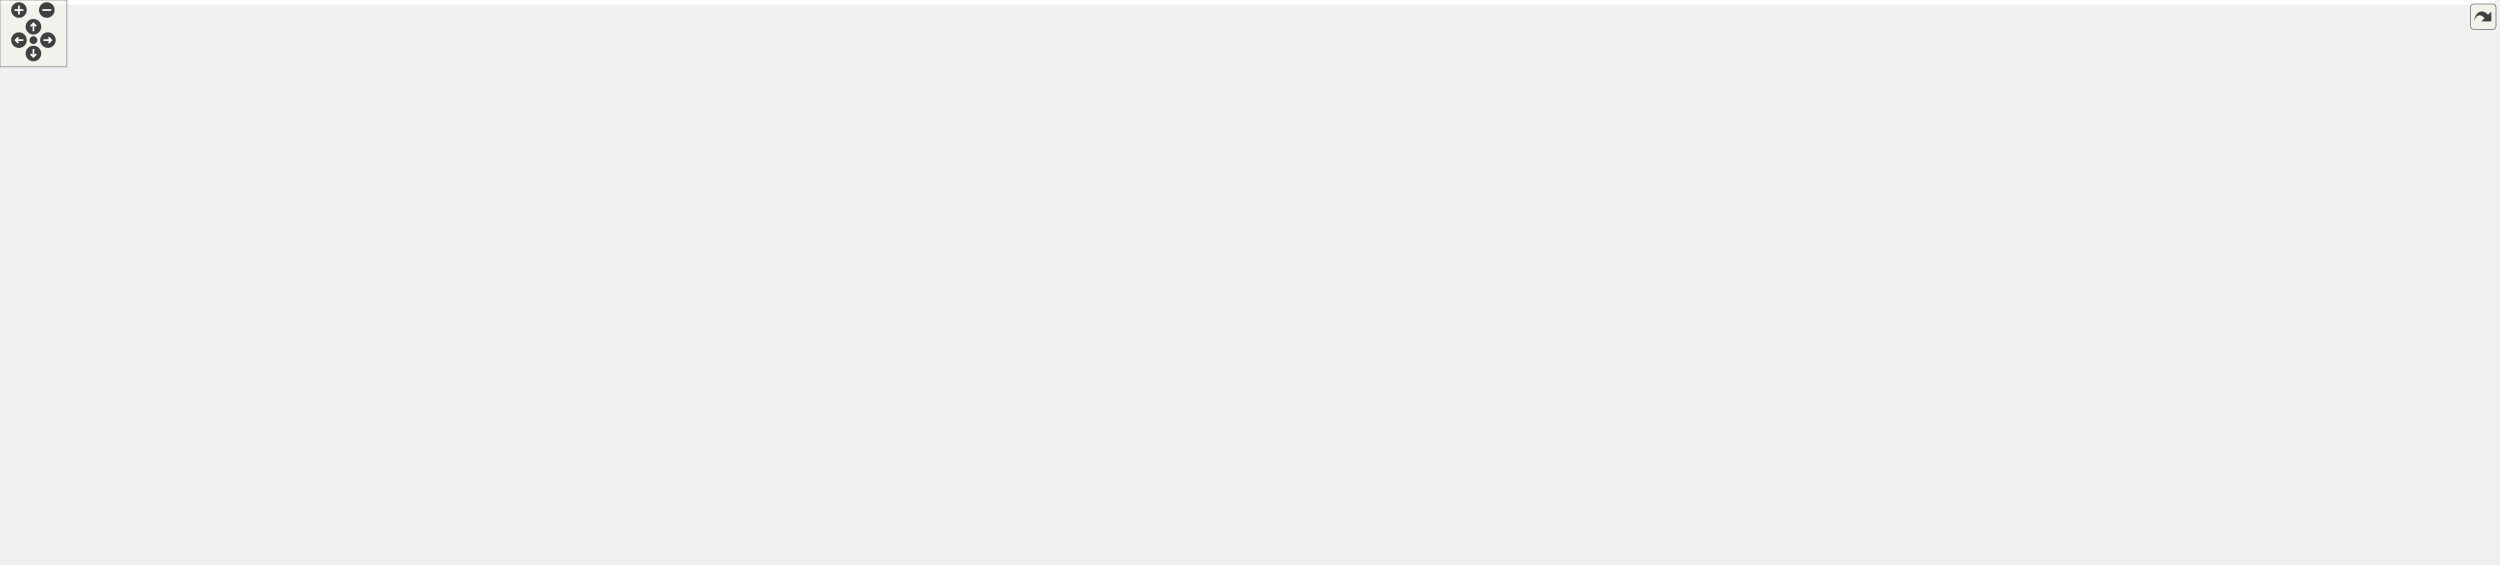
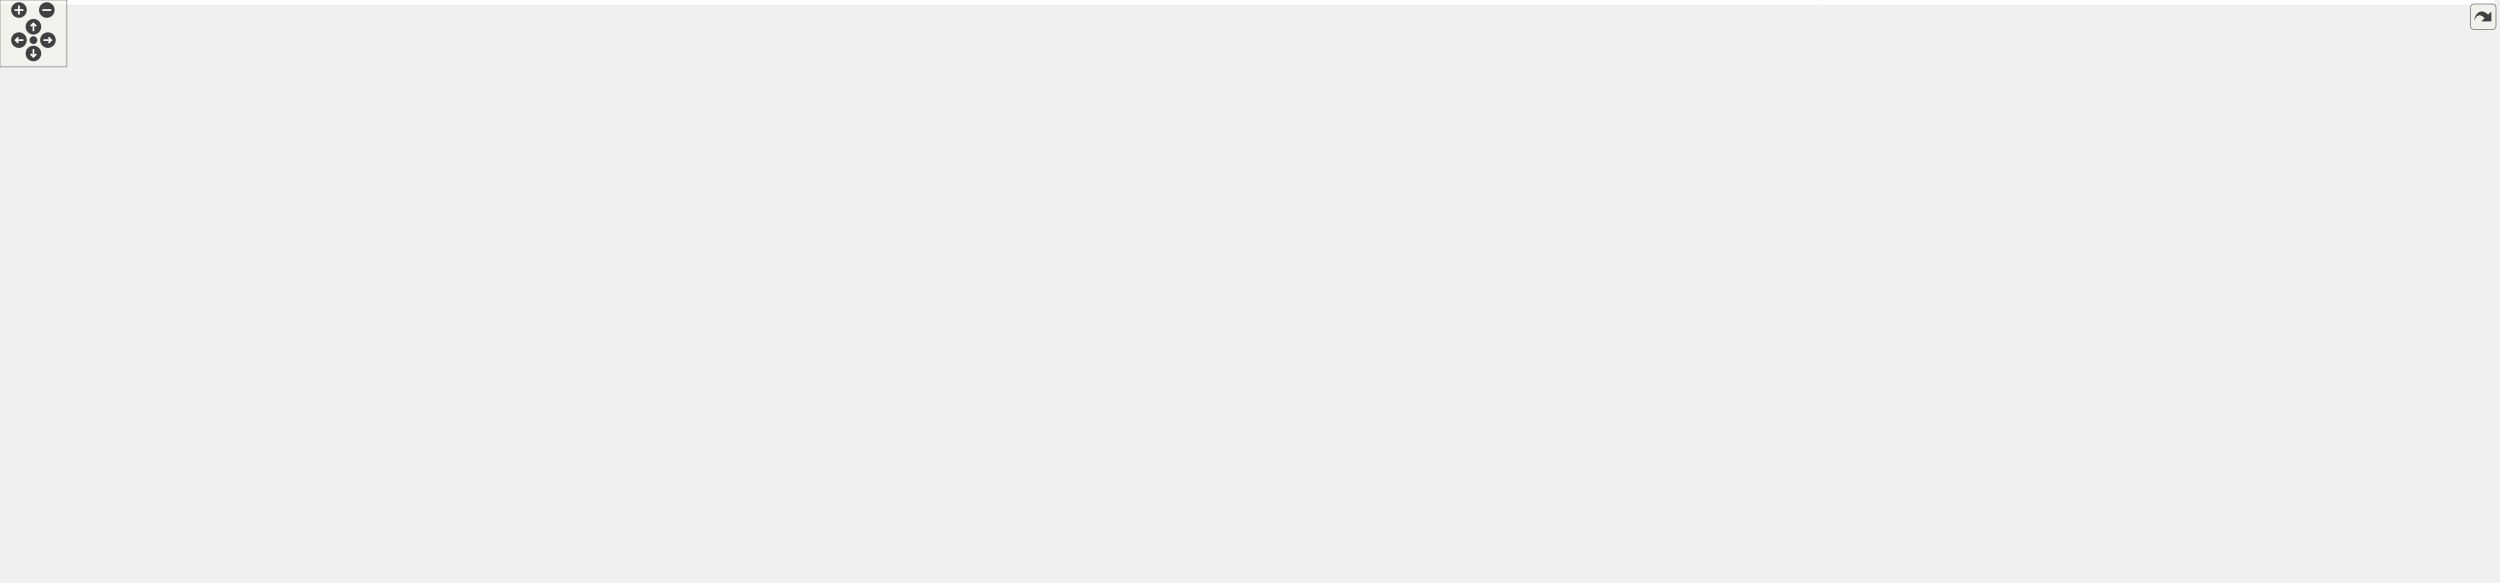
<svg xmlns="http://www.w3.org/2000/svg" xmlns:xlink="http://www.w3.org/1999/xlink" id="main" version="1.1" xml:space="preserve">
  <style type="text/css">
.edge:hover path { stroke: red; }
.edge:hover polygon { stroke: red; fill: red; }
</style>
  <defs>
    <circle id="rim" cx="0" cy="0" r="7" />
    <circle id="rim2" cx="0" cy="0" r="3.5" />
    <g id="zoomPlus">
      <use xlink:href="#rim" fill="#404040">
        <set attributeName="fill" to="#808080" begin="zoomplus.mouseover" end="zoomplus.mouseout" />
      </use>
      <path d="M-4,0h8M0,-4v8" fill="none" stroke="white" stroke-width="1.5" pointer-events="none" />
    </g>
    <g id="zoomMin">
      <use xlink:href="#rim" fill="#404040">
        <set attributeName="fill" to="#808080" begin="zoomminus.mouseover" end="zoomminus.mouseout" />
      </use>
      <path d="M-4,0h8" fill="none" stroke="white" stroke-width="1.5" pointer-events="none" />
    </g>
    <g id="dirArrow">
      <path fill="none" stroke="white" stroke-width="1.5" d="M0,-3.0v7 M-2.5,-0.5L0,-3.0L2.5,-0.5" />
    </g>
    <g id="resetDef">
      <use xlink:href="#rim2" fill="#404040">
        <set attributeName="fill" to="#808080" begin="reset.mouseover" end="reset.mouseout" />
      </use>
    </g>
  </defs>
  <svg id="graph" class="graph">
    <g id="viewport">
-       <polygon fill="white" stroke="transparent" points="-4,4 -4,-446 2238,-446 2238,4 -4,4" />
+       <polygon fill="white" stroke="transparent" points="-4,4 -4,-461.71 2238,-461.71 2238,4 -4,4" />
      <g id="node1" class="node">
        <g id="a_node1">
          <a xlink:title=" ">
-             <polygon fill="#bfbfbf" stroke="black" points="1985,-48.5 1985,-67.5 2234,-67.5 2234,-48.5 1985,-48.5" />
-             <text text-anchor="middle" x="2109.5" y="-55.5" font-family="Helvetica,sans-Serif" font-size="10.00">SqshInodeDirectoryIndexIterator</text>
+             <polygon fill="#bfbfbf" stroke="black" points="1985,-14.21 1985,-33.21 2234,-33.21 2234,-14.21 1985,-14.21" />
+             <text text-anchor="middle" x="2109.5" y="-21.21" font-family="Helvetica,sans-Serif" font-size="10.00">SqshInodeDirectoryIndexIterator</text>
          </a>
        </g>
      </g>
      <g id="node2" class="node">
        <g id="a_node2">
          <a xlink:href="structSqshInodeContext.html" target="_top" xlink:title=" ">
-             <polygon fill="white" stroke="black" points="1762.5,-48.5 1762.5,-67.5 1899.5,-67.5 1899.5,-48.5 1762.5,-48.5" />
-             <text text-anchor="middle" x="1831" y="-55.5" font-family="Helvetica,sans-Serif" font-size="10.00">SqshInodeContext</text>
+             <polygon fill="white" stroke="black" points="1762.5,-14.21 1762.5,-33.21 1899.5,-33.21 1899.5,-14.21 1762.5,-14.21" />
+             <text text-anchor="middle" x="1831" y="-21.21" font-family="Helvetica,sans-Serif" font-size="10.00">SqshInodeContext</text>
          </a>
        </g>
      </g>
      <g id="edge1" class="edge">
-         <path fill="none" stroke="#9a32cd" stroke-dasharray="5,2" d="M1909.8,-58C1933.15,-58 1959.36,-58 1984.9,-58" />
-         <polygon fill="#9a32cd" stroke="#9a32cd" points="1909.64,-54.5 1899.64,-58 1909.64,-61.5 1909.64,-54.5" />
-         <text text-anchor="middle" x="1944" y="-61" font-family="Helvetica,sans-Serif" font-size="10.00"> inode</text>
+         <path fill="none" stroke="#9a32cd" stroke-dasharray="5,2" d="M1909.8,-23.71C1933.15,-23.71 1959.36,-23.71 1984.9,-23.71" />
+         <polygon fill="#9a32cd" stroke="#9a32cd" points="1909.64,-20.21 1899.64,-23.71 1909.64,-27.21 1909.64,-20.21" />
+         <text text-anchor="middle" x="1944" y="-26.71" font-family="Helvetica,sans-Serif" font-size="10.00"> inode</text>
      </g>
      <g id="node3" class="node">
        <g id="a_node3">
          <a xlink:href="structSqshMetablockStreamContext.html" target="_top" xlink:title=" ">
-             <polygon fill="white" stroke="black" points="1435,-10.5 1435,-29.5 1647,-29.5 1647,-10.5 1435,-10.5" />
-             <text text-anchor="middle" x="1541" y="-17.5" font-family="Helvetica,sans-Serif" font-size="10.00">SqshMetablockStreamContext</text>
+             <polygon fill="white" stroke="black" points="1435,-80.21 1435,-99.21 1647,-99.21 1647,-80.21 1435,-80.21" />
+             <text text-anchor="middle" x="1541" y="-87.21" font-family="Helvetica,sans-Serif" font-size="10.00">SqshMetablockStreamContext</text>
          </a>
        </g>
      </g>
      <g id="edge2" class="edge">
-         <path fill="none" stroke="#9a32cd" stroke-dasharray="5,2" d="M1657.14,-23.43C1684.74,-25.38 1714.03,-28.38 1741,-33 1761.72,-36.55 1784.54,-43.01 1801.89,-48.48" />
-         <polygon fill="#9a32cd" stroke="#9a32cd" points="1657.26,-19.93 1647.05,-22.76 1656.8,-26.91 1657.26,-19.93" />
-         <text text-anchor="middle" x="1703" y="-36" font-family="Helvetica,sans-Serif" font-size="10.00"> metablock</text>
+         <path fill="none" stroke="#9a32cd" stroke-dasharray="5,2" d="M1593.59,-77.89C1649.3,-65.12 1736.98,-45.03 1788.44,-33.23" />
+         <polygon fill="#9a32cd" stroke="#9a32cd" points="1592.54,-74.54 1583.57,-80.18 1594.1,-81.36 1592.54,-74.54" />
+         <text text-anchor="middle" x="1703" y="-62.71" font-family="Helvetica,sans-Serif" font-size="10.00"> metablock</text>
      </g>
      <g id="node4" class="node">
        <g id="a_node4">
          <a xlink:href="structSqsh.html" target="_top" xlink:title="The SqshContext struct contains all information about the current sqsh session.">
-             <polygon fill="white" stroke="black" points="1251,-197.5 1251,-216.5 1298,-216.5 1298,-197.5 1251,-197.5" />
-             <text text-anchor="middle" x="1274.5" y="-204.5" font-family="Helvetica,sans-Serif" font-size="10.00">Sqsh</text>
-           </a>
-         </g>
-       </g>
-       <g id="edge36" class="edge">
-         <path fill="none" stroke="#9a32cd" stroke-dasharray="5,2" d="M1308.01,-195.49C1311.71,-194.27 1315.43,-193.08 1319,-192 1492.35,-139.46 1702.37,-88.23 1789.3,-67.56" />
-         <polygon fill="#9a32cd" stroke="#9a32cd" points="1306.77,-192.21 1298.42,-198.73 1309.02,-198.84 1306.77,-192.21" />
-         <text text-anchor="middle" x="1541" y="-159" font-family="Helvetica,sans-Serif" font-size="10.00"> sqsh</text>
+             <polygon fill="white" stroke="black" points="1251,-175.21 1251,-194.21 1298,-194.21 1298,-175.21 1251,-175.21" />
+             <text text-anchor="middle" x="1274.5" y="-182.21" font-family="Helvetica,sans-Serif" font-size="10.00">Sqsh</text>
+           </a>
+         </g>
+       </g>
+       <g id="edge37" class="edge">
+         <path fill="none" stroke="#9a32cd" stroke-dasharray="5,2" d="M1280.86,-165.56C1287.08,-146.61 1299.13,-118.01 1319,-100.71 1360.24,-64.8 1381.58,-71.39 1435,-59.71 1548.18,-34.96 1683.21,-27.19 1762.48,-24.77" />
+         <polygon fill="#9a32cd" stroke="#9a32cd" points="1277.48,-164.61 1277.91,-175.2 1284.18,-166.65 1277.48,-164.61" />
+         <text text-anchor="middle" x="1541" y="-62.71" font-family="Helvetica,sans-Serif" font-size="10.00"> sqsh</text>
      </g>
      <g id="edge3" class="edge">
-         <path fill="none" stroke="#9a32cd" stroke-dasharray="5,2" d="M1281.56,-187.65C1288.04,-170.2 1300.03,-145.15 1319,-131 1354.87,-104.26 1376.26,-126.48 1417,-108 1463.15,-87.07 1509.63,-47.68 1529.7,-29.56" />
-         <polygon fill="#9a32cd" stroke="#9a32cd" points="1278.16,-186.78 1278.23,-197.38 1284.78,-189.06 1278.16,-186.78" />
-         <text text-anchor="middle" x="1368" y="-134" font-family="Helvetica,sans-Serif" font-size="10.00"> sqsh</text>
+         <path fill="none" stroke="#9a32cd" stroke-dasharray="5,2" d="M1283.91,-165.78C1291.14,-151.82 1302.96,-133.59 1319,-123.71 1330.96,-116.34 1400.05,-106.44 1457.84,-99.22" />
+         <polygon fill="#9a32cd" stroke="#9a32cd" points="1280.65,-164.49 1279.45,-175.02 1286.95,-167.53 1280.65,-164.49" />
+         <text text-anchor="middle" x="1368" y="-126.71" font-family="Helvetica,sans-Serif" font-size="10.00"> sqsh</text>
      </g>
      <g id="node19" class="node">
        <g id="a_node19">
          <a xlink:href="structSqshTable.html" target="_top" xlink:title=" ">
-             <polygon fill="white" stroke="black" points="1499,-250.5 1499,-269.5 1583,-269.5 1583,-250.5 1499,-250.5" />
-             <text text-anchor="middle" x="1541" y="-257.5" font-family="Helvetica,sans-Serif" font-size="10.00">SqshTable</text>
+             <polygon fill="white" stroke="black" points="1499,-252.21 1499,-271.21 1583,-271.21 1583,-252.21 1499,-252.21" />
+             <text text-anchor="middle" x="1541" y="-259.21" font-family="Helvetica,sans-Serif" font-size="10.00">SqshTable</text>
          </a>
        </g>
      </g>
      <g id="edge21" class="edge">
-         <path fill="none" stroke="#9a32cd" stroke-dasharray="5,2" d="M1294.42,-223.11C1301.66,-228.42 1310.29,-233.78 1319,-237 1378.71,-259.05 1453.26,-262.23 1498.71,-261.71" />
-         <polygon fill="#9a32cd" stroke="#9a32cd" points="1296.11,-219.99 1286.08,-216.57 1291.79,-225.5 1296.11,-219.99" />
-         <text text-anchor="middle" x="1368" y="-260" font-family="Helvetica,sans-Serif" font-size="10.00"> sqsh</text>
+         <path fill="none" stroke="#9a32cd" stroke-dasharray="5,2" d="M1288.13,-202.66C1295.9,-212.28 1306.71,-223.42 1319,-229.71 1349.54,-245.34 1443.5,-254.66 1498.58,-258.92" />
+         <polygon fill="#9a32cd" stroke="#9a32cd" points="1290.73,-200.29 1281.9,-194.44 1285.15,-204.52 1290.73,-200.29" />
+         <text text-anchor="middle" x="1368" y="-253.71" font-family="Helvetica,sans-Serif" font-size="10.00"> sqsh</text>
      </g>
      <g id="node20" class="node">
        <g id="a_node20">
          <a xlink:href="structSqshXattrTable.html" target="_top" xlink:title=" ">
-             <polygon fill="white" stroke="black" points="1770,-336.5 1770,-355.5 1892,-355.5 1892,-336.5 1770,-336.5" />
-             <text text-anchor="middle" x="1831" y="-343.5" font-family="Helvetica,sans-Serif" font-size="10.00">SqshXattrTable</text>
+             <polygon fill="white" stroke="black" points="1770,-309.21 1770,-328.21 1892,-328.21 1892,-309.21 1770,-309.21" />
+             <text text-anchor="middle" x="1831" y="-316.21" font-family="Helvetica,sans-Serif" font-size="10.00">SqshXattrTable</text>
          </a>
        </g>
      </g>
      <g id="edge25" class="edge">
-         <path fill="none" stroke="#9a32cd" stroke-dasharray="5,2" d="M1283.13,-226.26C1290.14,-241.27 1302.01,-261.29 1319,-272 1461,-361.5 1668.66,-359.66 1769.96,-352.22" />
-         <polygon fill="#9a32cd" stroke="#9a32cd" points="1286.25,-224.64 1279.06,-216.85 1279.82,-227.42 1286.25,-224.64" />
-         <text text-anchor="middle" x="1541" y="-357" font-family="Helvetica,sans-Serif" font-size="10.00"> sqsh</text>
+         <path fill="none" stroke="#9a32cd" stroke-dasharray="5,2" d="M1308.41,-183.85C1337.15,-183.47 1379.95,-183.8 1417,-187.71 1520.5,-198.63 1548.09,-199.33 1647,-231.71 1711.19,-252.73 1782.03,-291.16 1813.44,-309.06" />
+         <polygon fill="#9a32cd" stroke="#9a32cd" points="1308.06,-180.36 1298.12,-184.02 1308.18,-187.35 1308.06,-180.36" />
+         <text text-anchor="middle" x="1541" y="-234.71" font-family="Helvetica,sans-Serif" font-size="10.00"> sqsh</text>
      </g>
      <g id="node5" class="node">
        <g id="a_node5">
          <a xlink:href="structSqshMapper.html" target="_top" xlink:title=" ">
-             <polygon fill="white" stroke="black" points="259.5,-201.5 259.5,-220.5 351.5,-220.5 351.5,-201.5 259.5,-201.5" />
-             <text text-anchor="middle" x="305.5" y="-208.5" font-family="Helvetica,sans-Serif" font-size="10.00">SqshMapper</text>
+             <polygon fill="white" stroke="black" points="259.5,-217.21 259.5,-236.21 351.5,-236.21 351.5,-217.21 259.5,-217.21" />
+             <text text-anchor="middle" x="305.5" y="-224.21" font-family="Helvetica,sans-Serif" font-size="10.00">SqshMapper</text>
          </a>
        </g>
      </g>
      <g id="edge4" class="edge">
-         <path fill="none" stroke="#9a32cd" stroke-dasharray="5,2" d="M361.74,-207.94C439.6,-203.8 586.08,-196.62 711,-194 920.97,-189.59 1175.01,-201.76 1250.99,-205.77" />
-         <polygon fill="#9a32cd" stroke="#9a32cd" points="361.47,-204.45 351.67,-208.48 361.85,-211.44 361.47,-204.45" />
-         <text text-anchor="middle" x="756.5" y="-208" font-family="Helvetica,sans-Serif" font-size="10.00"> mapper</text>
-         <text text-anchor="middle" x="756.5" y="-197" font-family="Helvetica,sans-Serif" font-size="10.00">table_mapper</text>
+         <path fill="none" stroke="#9a32cd" stroke-dasharray="5,2" d="M361.98,-224.17C456.15,-219.88 653.29,-210.94 820,-203.71 985.33,-196.54 1184.58,-188.35 1250.85,-185.64" />
+         <polygon fill="#9a32cd" stroke="#9a32cd" points="361.66,-220.68 351.83,-224.64 361.98,-227.68 361.66,-220.68" />
+         <text text-anchor="middle" x="756.5" y="-221.71" font-family="Helvetica,sans-Serif" font-size="10.00"> mapper</text>
+         <text text-anchor="middle" x="756.5" y="-210.71" font-family="Helvetica,sans-Serif" font-size="10.00">table_mapper</text>
      </g>
      <g id="node13" class="node">
        <g id="a_node13">
          <a xlink:href="structSqshMapping.html" target="_top" xlink:title=" ">
-             <polygon fill="white" stroke="black" points="526.5,-323.5 526.5,-342.5 625.5,-342.5 625.5,-323.5 526.5,-323.5" />
-             <text text-anchor="middle" x="576" y="-330.5" font-family="Helvetica,sans-Serif" font-size="10.00">SqshMapping</text>
+             <polygon fill="white" stroke="black" points="526.5,-362.21 526.5,-381.21 625.5,-381.21 625.5,-362.21 526.5,-362.21" />
+             <text text-anchor="middle" x="576" y="-369.21" font-family="Helvetica,sans-Serif" font-size="10.00">SqshMapping</text>
          </a>
        </g>
      </g>
      <g id="edge13" class="edge">
-         <path fill="none" stroke="#9a32cd" stroke-dasharray="5,2" d="M336.8,-224.77C391.81,-249.76 506.77,-302 554.03,-323.47" />
-         <polygon fill="#9a32cd" stroke="#9a32cd" points="338.12,-221.52 327.57,-220.57 335.23,-227.9 338.12,-221.52" />
-         <text text-anchor="middle" x="414.5" y="-275" font-family="Helvetica,sans-Serif" font-size="10.00"> mapper</text>
+         <path fill="none" stroke="#9a32cd" stroke-dasharray="5,2" d="M328.28,-241.89C344.45,-252.91 367.2,-267.89 388,-279.71 446.35,-312.88 518.32,-346.28 553.54,-362.17" />
+         <polygon fill="#9a32cd" stroke="#9a32cd" points="330.26,-239 320.03,-236.23 326.29,-244.77 330.26,-239" />
+         <text text-anchor="middle" x="414.5" y="-309.71" font-family="Helvetica,sans-Serif" font-size="10.00"> mapper</text>
      </g>
      <g id="edge22" class="edge">
-         <path fill="none" stroke="#9a32cd" stroke-dasharray="5,2" d="M361.88,-217.88C455.9,-229.27 652.82,-251.89 820,-263 1084.77,-280.59 1151.91,-282.83 1417,-271 1444.31,-269.78 1474.92,-267.05 1498.78,-264.61" />
-         <polygon fill="#9a32cd" stroke="#9a32cd" points="362.1,-214.38 351.75,-216.65 361.25,-221.33 362.1,-214.38" />
-         <text text-anchor="middle" x="937" y="-279" font-family="Helvetica,sans-Serif" font-size="10.00"> mapper</text>
+         <path fill="none" stroke="#9a32cd" stroke-dasharray="5,2" d="M361.84,-233.34C370.58,-234.24 379.53,-235.07 388,-235.71 844.2,-270.2 959.51,-267.43 1417,-263.71 1444.23,-263.49 1474.85,-262.99 1498.72,-262.55" />
+         <polygon fill="#9a32cd" stroke="#9a32cd" points="362.03,-229.84 351.71,-232.27 361.29,-236.8 362.03,-229.84" />
+         <text text-anchor="middle" x="937" y="-268.71" font-family="Helvetica,sans-Serif" font-size="10.00"> mapper</text>
      </g>
      <g id="node21" class="node">
        <g id="a_node21">
          <a xlink:href="structSqshFragmentTable.html" target="_top" xlink:title=" ">
-             <polygon fill="white" stroke="black" points="1759,-179.5 1759,-198.5 1903,-198.5 1903,-179.5 1759,-179.5" />
-             <text text-anchor="middle" x="1831" y="-186.5" font-family="Helvetica,sans-Serif" font-size="10.00">SqshFragmentTable</text>
+             <polygon fill="white" stroke="black" points="1759,-139.21 1759,-158.21 1903,-158.21 1903,-139.21 1759,-139.21" />
+             <text text-anchor="middle" x="1831" y="-146.21" font-family="Helvetica,sans-Serif" font-size="10.00">SqshFragmentTable</text>
          </a>
        </g>
      </g>
      <g id="edge31" class="edge">
-         <path fill="none" stroke="#9a32cd" stroke-dasharray="5,2" d="M322.25,-194.05C361.06,-154.22 466.08,-58 575,-58 575,-58 575,-58 1542,-58 1633.41,-58 1661.55,-64.78 1741,-110 1774.76,-129.21 1806.93,-162.81 1821.64,-179.31" />
-         <polygon fill="#9a32cd" stroke="#9a32cd" points="319.57,-191.78 315.19,-201.43 324.63,-196.62 319.57,-191.78" />
-         <text text-anchor="middle" x="1151" y="-61" font-family="Helvetica,sans-Serif" font-size="10.00"> mapper</text>
+         <path fill="none" stroke="#9a32cd" stroke-dasharray="5,2" d="M314.59,-207.74C333.29,-166.44 383.73,-68.4 459,-22.71 503.66,4.4 522.76,-3.71 575,-3.71 575,-3.71 575,-3.71 1542,-3.71 1631.32,-3.71 1664.13,13.76 1741,-31.71 1785.59,-58.09 1815.43,-116.2 1825.87,-139.13" />
+         <polygon fill="#9a32cd" stroke="#9a32cd" points="311.36,-206.39 310.53,-216.96 317.77,-209.22 311.36,-206.39" />
+         <text text-anchor="middle" x="1151" y="-6.71" font-family="Helvetica,sans-Serif" font-size="10.00"> mapper</text>
      </g>
      <g id="node6" class="node">
        <g id="a_node6">
          <a xlink:href="structSqshMemoryMapperImpl.html" target="_top" xlink:title=" ">
-             <polygon fill="white" stroke="black" points="0,-277.5 0,-296.5 167,-296.5 167,-277.5 0,-277.5" />
-             <text text-anchor="middle" x="83.5" y="-284.5" font-family="Helvetica,sans-Serif" font-size="10.00">SqshMemoryMapperImpl</text>
+             <polygon fill="white" stroke="black" points="0,-293.21 0,-312.21 167,-312.21 167,-293.21 0,-293.21" />
+             <text text-anchor="middle" x="83.5" y="-300.21" font-family="Helvetica,sans-Serif" font-size="10.00">SqshMemoryMapperImpl</text>
          </a>
        </g>
      </g>
      <g id="edge5" class="edge">
-         <path fill="none" stroke="#9a32cd" stroke-dasharray="5,2" d="M141.5,-275.03C150.1,-272.89 158.83,-270.53 167,-268 209.95,-254.7 258.04,-233.15 284.44,-220.7" />
-         <polygon fill="#9a32cd" stroke="#9a32cd" points="140.41,-271.7 131.51,-277.44 142.05,-278.5 140.41,-271.7" />
-         <text text-anchor="middle" x="204" y="-264" font-family="Helvetica,sans-Serif" font-size="10.00"> impl</text>
+         <path fill="none" stroke="#9a32cd" stroke-dasharray="5,2" d="M141.5,-290.74C150.1,-288.6 158.83,-286.24 167,-283.71 209.95,-270.41 258.04,-248.86 284.44,-236.41" />
+         <polygon fill="#9a32cd" stroke="#9a32cd" points="140.41,-287.41 131.51,-293.15 142.05,-294.21 140.41,-287.41" />
+         <text text-anchor="middle" x="204" y="-279.71" font-family="Helvetica,sans-Serif" font-size="10.00"> impl</text>
      </g>
      <g id="node7" class="node">
        <g id="a_node7">
          <a xlink:href="structSqshMmapFullMapper.html" target="_top" xlink:title=" ">
-             <polygon fill="white" stroke="black" points="7.5,-239.5 7.5,-258.5 159.5,-258.5 159.5,-239.5 7.5,-239.5" />
-             <text text-anchor="middle" x="83.5" y="-246.5" font-family="Helvetica,sans-Serif" font-size="10.00">SqshMmapFullMapper</text>
+             <polygon fill="white" stroke="black" points="7.5,-255.21 7.5,-274.21 159.5,-274.21 159.5,-255.21 7.5,-255.21" />
+             <text text-anchor="middle" x="83.5" y="-262.21" font-family="Helvetica,sans-Serif" font-size="10.00">SqshMmapFullMapper</text>
          </a>
        </g>
      </g>
      <g id="edge6" class="edge">
-         <path fill="none" stroke="#9a32cd" stroke-dasharray="5,2" d="M153.21,-237.83C175.49,-234.15 200.31,-229.97 223,-226 234.76,-223.94 247.46,-221.64 259.26,-219.47" />
-         <polygon fill="#9a32cd" stroke="#9a32cd" points="152.47,-234.41 143.17,-239.49 153.6,-241.31 152.47,-234.41" />
-         <text text-anchor="middle" x="204" y="-234" font-family="Helvetica,sans-Serif" font-size="10.00"> mc</text>
+         <path fill="none" stroke="#9a32cd" stroke-dasharray="5,2" d="M153.21,-253.54C175.49,-249.86 200.31,-245.68 223,-241.71 234.76,-239.65 247.46,-237.35 259.26,-235.18" />
+         <polygon fill="#9a32cd" stroke="#9a32cd" points="152.47,-250.12 143.17,-255.2 153.6,-257.03 152.47,-250.12" />
+         <text text-anchor="middle" x="204" y="-249.71" font-family="Helvetica,sans-Serif" font-size="10.00"> mc</text>
      </g>
      <g id="node8" class="node">
        <g id="a_node8">
          <a xlink:href="structSqshMmapMapper.html" target="_top" xlink:title=" ">
-             <polygon fill="white" stroke="black" points="22.5,-201.5 22.5,-220.5 144.5,-220.5 144.5,-201.5 22.5,-201.5" />
-             <text text-anchor="middle" x="83.5" y="-208.5" font-family="Helvetica,sans-Serif" font-size="10.00">SqshMmapMapper</text>
+             <polygon fill="white" stroke="black" points="22.5,-217.21 22.5,-236.21 144.5,-236.21 144.5,-217.21 22.5,-217.21" />
+             <text text-anchor="middle" x="83.5" y="-224.21" font-family="Helvetica,sans-Serif" font-size="10.00">SqshMmapMapper</text>
          </a>
        </g>
      </g>
      <g id="edge7" class="edge">
-         <path fill="none" stroke="#9a32cd" stroke-dasharray="5,2" d="M155.04,-211C189.29,-211 229.42,-211 259.47,-211" />
-         <polygon fill="#9a32cd" stroke="#9a32cd" points="154.62,-207.5 144.62,-211 154.62,-214.5 154.62,-207.5" />
-         <text text-anchor="middle" x="204" y="-214" font-family="Helvetica,sans-Serif" font-size="10.00"> mm</text>
+         <path fill="none" stroke="#9a32cd" stroke-dasharray="5,2" d="M155.04,-226.71C189.29,-226.71 229.42,-226.71 259.47,-226.71" />
+         <polygon fill="#9a32cd" stroke="#9a32cd" points="154.62,-223.21 144.62,-226.71 154.62,-230.21 154.62,-223.21" />
+         <text text-anchor="middle" x="204" y="-229.71" font-family="Helvetica,sans-Serif" font-size="10.00"> mm</text>
      </g>
      <g id="node9" class="node">
        <g id="a_node9">
          <a xlink:href="structSqshStaticMapper.html" target="_top" xlink:title=" ">
-             <polygon fill="white" stroke="black" points="15,-163.5 15,-182.5 152,-182.5 152,-163.5 15,-163.5" />
-             <text text-anchor="middle" x="83.5" y="-170.5" font-family="Helvetica,sans-Serif" font-size="10.00">SqshStaticMapper</text>
+             <polygon fill="white" stroke="black" points="15,-179.21 15,-198.21 152,-198.21 152,-179.21 15,-179.21" />
+             <text text-anchor="middle" x="83.5" y="-186.21" font-family="Helvetica,sans-Serif" font-size="10.00">SqshStaticMapper</text>
          </a>
        </g>
      </g>
      <g id="edge8" class="edge">
-         <path fill="none" stroke="#9a32cd" stroke-dasharray="5,2" d="M153.21,-184.17C175.49,-187.85 200.31,-192.03 223,-196 234.76,-198.06 247.46,-200.36 259.26,-202.53" />
-         <polygon fill="#9a32cd" stroke="#9a32cd" points="153.6,-180.69 143.17,-182.51 152.47,-187.59 153.6,-180.69" />
-         <text text-anchor="middle" x="204" y="-199" font-family="Helvetica,sans-Serif" font-size="10.00"> sm</text>
+         <path fill="none" stroke="#9a32cd" stroke-dasharray="5,2" d="M153.21,-199.88C175.49,-203.56 200.31,-207.74 223,-211.71 234.76,-213.77 247.46,-216.07 259.26,-218.24" />
+         <polygon fill="#9a32cd" stroke="#9a32cd" points="153.6,-196.4 143.17,-198.22 152.47,-203.3 153.6,-196.4" />
+         <text text-anchor="middle" x="204" y="-214.71" font-family="Helvetica,sans-Serif" font-size="10.00"> sm</text>
      </g>
      <g id="node10" class="node">
        <g id="a_node10">
          <a xlink:href="structSqshCanaryMapper.html" target="_top" xlink:title=" ">
-             <polygon fill="white" stroke="black" points="15,-125.5 15,-144.5 152,-144.5 152,-125.5 15,-125.5" />
-             <text text-anchor="middle" x="83.5" y="-132.5" font-family="Helvetica,sans-Serif" font-size="10.00">SqshCanaryMapper</text>
+             <polygon fill="white" stroke="black" points="15,-141.21 15,-160.21 152,-160.21 152,-141.21 15,-141.21" />
+             <text text-anchor="middle" x="83.5" y="-148.21" font-family="Helvetica,sans-Serif" font-size="10.00">SqshCanaryMapper</text>
          </a>
        </g>
      </g>
      <g id="edge9" class="edge">
-         <path fill="none" stroke="#9a32cd" stroke-dasharray="5,2" d="M140.87,-146.93C149.67,-149.1 158.62,-151.47 167,-154 210.3,-167.04 258.66,-188.89 284.92,-201.41" />
-         <polygon fill="#9a32cd" stroke="#9a32cd" points="141.57,-143.5 131.04,-144.58 139.95,-150.31 141.57,-143.5" />
-         <text text-anchor="middle" x="204" y="-176" font-family="Helvetica,sans-Serif" font-size="10.00"> cn</text>
+         <path fill="none" stroke="#9a32cd" stroke-dasharray="5,2" d="M140.87,-162.64C149.67,-164.81 158.62,-167.18 167,-169.71 210.3,-182.75 258.66,-204.6 284.92,-217.12" />
+         <polygon fill="#9a32cd" stroke="#9a32cd" points="141.57,-159.21 131.04,-160.29 139.95,-166.02 141.57,-159.21" />
+         <text text-anchor="middle" x="204" y="-191.71" font-family="Helvetica,sans-Serif" font-size="10.00"> cn</text>
      </g>
      <g id="node11" class="node">
        <g id="a_node11">
          <a xlink:href="structSqshCompression.html" target="_top" xlink:title=" ">
-             <polygon fill="white" stroke="black" points="872.5,-139.5 872.5,-158.5 1001.5,-158.5 1001.5,-139.5 872.5,-139.5" />
-             <text text-anchor="middle" x="937" y="-146.5" font-family="Helvetica,sans-Serif" font-size="10.00">SqshCompression</text>
+             <polygon fill="white" stroke="black" points="872.5,-32.21 872.5,-51.21 1001.5,-51.21 1001.5,-32.21 872.5,-32.21" />
+             <text text-anchor="middle" x="937" y="-39.21" font-family="Helvetica,sans-Serif" font-size="10.00">SqshCompression</text>
          </a>
        </g>
      </g>
      <g id="edge10" class="edge">
-         <path fill="none" stroke="#9a32cd" stroke-dasharray="5,2" d="M1011.81,-146.87C1085.28,-145.8 1192.35,-147.39 1230,-164 1246.13,-171.11 1259.63,-187.08 1267.13,-197.43" />
-         <polygon fill="#9a32cd" stroke="#9a32cd" points="1011.62,-143.37 1001.68,-147.04 1011.73,-150.37 1011.62,-143.37" />
-         <text text-anchor="middle" x="1151" y="-178" font-family="Helvetica,sans-Serif" font-size="10.00"> data_compression</text>
-         <text text-anchor="middle" x="1151" y="-167" font-family="Helvetica,sans-Serif" font-size="10.00">metablock_compression</text>
+         <path fill="none" stroke="#9a32cd" stroke-dasharray="5,2" d="M968.56,-55.37C995.32,-66.78 1035.52,-82.6 1072,-91.71 1140.73,-108.87 1170.73,-73.9 1230,-112.71 1252.85,-127.67 1265.53,-159.19 1270.7,-175.1" />
+         <polygon fill="#9a32cd" stroke="#9a32cd" points="969.91,-52.14 959.34,-51.39 967.13,-58.57 969.91,-52.14" />
+         <text text-anchor="middle" x="1151" y="-126.71" font-family="Helvetica,sans-Serif" font-size="10.00"> data_compression</text>
+         <text text-anchor="middle" x="1151" y="-115.71" font-family="Helvetica,sans-Serif" font-size="10.00">metablock_compression</text>
      </g>
      <g id="edge32" class="edge">
-         <path fill="none" stroke="#9a32cd" stroke-dasharray="5,2" d="M1011.52,-139.47C1026.03,-136.03 1040.83,-131.35 1054,-125 1063.38,-120.48 1062.32,-113.84 1072,-110 1190.77,-62.88 1522.77,-80.08 1647,-110 1711.26,-125.48 1781.5,-161.83 1813.03,-179.3" />
-         <polygon fill="#9a32cd" stroke="#9a32cd" points="1010.56,-136.09 1001.54,-141.65 1012.06,-142.93 1010.56,-136.09" />
-         <text text-anchor="middle" x="1368" y="-85" font-family="Helvetica,sans-Serif" font-size="10.00"> compression</text>
+         <path fill="none" stroke="#9a32cd" stroke-dasharray="5,2" d="M1011.69,-35.87C1184.64,-23.29 1611.68,0.86 1741,-55.71 1781.33,-73.36 1812.3,-118.92 1824.42,-138.98" />
+         <polygon fill="#9a32cd" stroke="#9a32cd" points="1011.38,-32.38 1001.66,-36.61 1011.89,-39.36 1011.38,-32.38" />
+         <text text-anchor="middle" x="1368" y="-24.71" font-family="Helvetica,sans-Serif" font-size="10.00"> compression</text>
      </g>
      <g id="node12" class="node">
        <g id="a_node12">
          <a xlink:href="structSqshCompressionImplementation.html" target="_top" xlink:title=" ">
-             <polygon fill="white" stroke="black" points="459,-139.5 459,-158.5 693,-158.5 693,-139.5 459,-139.5" />
-             <text text-anchor="middle" x="576" y="-146.5" font-family="Helvetica,sans-Serif" font-size="10.00">SqshCompressionImplementation</text>
+             <polygon fill="white" stroke="black" points="459,-32.21 459,-51.21 693,-51.21 693,-32.21 459,-32.21" />
+             <text text-anchor="middle" x="576" y="-39.21" font-family="Helvetica,sans-Serif" font-size="10.00">SqshCompressionImplementation</text>
          </a>
        </g>
      </g>
      <g id="edge11" class="edge">
-         <path fill="none" stroke="#9a32cd" stroke-dasharray="5,2" d="M703.27,-149C760.46,-149 825.57,-149 872.35,-149" />
-         <polygon fill="#9a32cd" stroke="#9a32cd" points="703.06,-145.5 693.06,-149 703.06,-152.5 703.06,-145.5" />
-         <text text-anchor="middle" x="756.5" y="-152" font-family="Helvetica,sans-Serif" font-size="10.00"> impl</text>
+         <path fill="none" stroke="#9a32cd" stroke-dasharray="5,2" d="M703.27,-41.71C760.46,-41.71 825.57,-41.71 872.35,-41.71" />
+         <polygon fill="#9a32cd" stroke="#9a32cd" points="703.06,-38.21 693.06,-41.71 703.06,-45.21 703.06,-38.21" />
+         <text text-anchor="middle" x="756.5" y="-44.71" font-family="Helvetica,sans-Serif" font-size="10.00"> impl</text>
      </g>
      <g id="edge12" class="edge">
-         <path fill="none" stroke="#9a32cd" stroke-dasharray="5,2" d="M609.41,-319.59C655.39,-301.17 742.6,-268.46 820,-252 999.08,-213.92 1047.94,-231.34 1230,-212 1236.8,-211.28 1244.2,-210.44 1250.93,-209.67" />
-         <polygon fill="#9a32cd" stroke="#9a32cd" points="607.94,-316.41 599.97,-323.4 610.56,-322.9 607.94,-316.41" />
-         <text text-anchor="middle" x="937" y="-255" font-family="Helvetica,sans-Serif" font-size="10.00"> table_map</text>
+         <path fill="none" stroke="#9a32cd" stroke-dasharray="5,2" d="M635.65,-369.01C787.36,-361.54 1184.15,-338.63 1230,-301.71 1264.09,-274.25 1271.47,-217.28 1273.06,-194.47" />
+         <polygon fill="#9a32cd" stroke="#9a32cd" points="635.4,-365.52 625.59,-369.5 635.74,-372.51 635.4,-365.52" />
+         <text text-anchor="middle" x="937" y="-360.71" font-family="Helvetica,sans-Serif" font-size="10.00"> table_map</text>
      </g>
      <g id="node18" class="node">
        <g id="a_node18">
          <a xlink:href="structSqshSuperblockContext.html" target="_top" xlink:title=" ">
-             <polygon fill="white" stroke="black" points="850,-314.5 850,-333.5 1024,-333.5 1024,-314.5 850,-314.5" />
-             <text text-anchor="middle" x="937" y="-321.5" font-family="Helvetica,sans-Serif" font-size="10.00">SqshSuperblockContext</text>
+             <polygon fill="white" stroke="black" points="850,-298.21 850,-317.21 1024,-317.21 1024,-298.21 850,-298.21" />
+             <text text-anchor="middle" x="937" y="-305.21" font-family="Helvetica,sans-Serif" font-size="10.00">SqshSuperblockContext</text>
          </a>
        </g>
      </g>
      <g id="edge19" class="edge">
-         <path fill="none" stroke="#9a32cd" stroke-dasharray="5,2" d="M635.91,-331.52C694.04,-330.07 783.57,-327.82 849.72,-326.16" />
-         <polygon fill="#9a32cd" stroke="#9a32cd" points="635.7,-328.03 625.79,-331.78 635.87,-335.03 635.7,-328.03" />
-         <text text-anchor="middle" x="756.5" y="-332" font-family="Helvetica,sans-Serif" font-size="10.00"> mapping</text>
+         <path fill="none" stroke="#9a32cd" stroke-dasharray="5,2" d="M610.92,-358.56C637.69,-348.74 676.19,-335.83 711,-328.71 756.35,-319.43 807.7,-314.25 849.88,-311.35" />
+         <polygon fill="#9a32cd" stroke="#9a32cd" points="609.42,-355.38 601.27,-362.15 611.86,-361.94 609.42,-355.38" />
+         <text text-anchor="middle" x="756.5" y="-331.71" font-family="Helvetica,sans-Serif" font-size="10.00"> mapping</text>
      </g>
      <g id="edge23" class="edge">
-         <path fill="none" stroke="#9a32cd" stroke-dasharray="5,2" d="M635.75,-338.87C659.14,-340.93 686.32,-342.99 711,-344 751.41,-345.66 761.56,-344.08 802,-344 1076.06,-343.46 1149.18,-357.16 1417,-299 1451.37,-291.54 1489.84,-278.56 1514.46,-269.64" />
-         <polygon fill="#9a32cd" stroke="#9a32cd" points="635.91,-335.37 625.63,-337.96 635.28,-342.34 635.91,-335.37" />
-         <text text-anchor="middle" x="1151" y="-347" font-family="Helvetica,sans-Serif" font-size="10.00"> lookup_table</text>
+         <path fill="none" stroke="#9a32cd" stroke-dasharray="5,2" d="M635.8,-373.85C659.2,-374.6 686.37,-375.34 711,-375.71 751.44,-376.31 761.56,-375.95 802,-375.71 914.01,-375.04 942.77,-385.86 1054,-372.71 1133.66,-363.29 1151.79,-350.55 1230,-332.71 1326.36,-310.73 1439.52,-284.77 1498.89,-271.15" />
+         <polygon fill="#9a32cd" stroke="#9a32cd" points="635.79,-370.34 625.68,-373.51 635.56,-377.34 635.79,-370.34" />
+         <text text-anchor="middle" x="1151" y="-372.71" font-family="Helvetica,sans-Serif" font-size="10.00"> lookup_table</text>
      </g>
      <g id="edge26" class="edge">
-         <path fill="none" stroke="#9a32cd" stroke-dasharray="5,2" d="M606.41,-346.79C666.77,-373.78 809.62,-431 936,-431 936,-431 936,-431 1542,-431 1632.49,-431 1655.31,-417.05 1741,-388 1766.89,-379.22 1795.18,-365.01 1812.76,-355.59" />
-         <polygon fill="#9a32cd" stroke="#9a32cd" points="607.67,-343.51 597.11,-342.58 604.78,-349.89 607.67,-343.51" />
-         <text text-anchor="middle" x="1274.5" y="-434" font-family="Helvetica,sans-Serif" font-size="10.00"> header</text>
+         <path fill="none" stroke="#9a32cd" stroke-dasharray="5,2" d="M621.46,-383.81C688.91,-401.07 821.4,-430.71 936,-430.71 936,-430.71 936,-430.71 1542,-430.71 1633.19,-430.71 1660.41,-423.4 1741,-380.71 1770.45,-365.11 1801.72,-341.44 1818.22,-328.32" />
+         <polygon fill="#9a32cd" stroke="#9a32cd" points="622.16,-380.38 611.6,-381.26 620.4,-387.15 622.16,-380.38" />
+         <text text-anchor="middle" x="1274.5" y="-433.71" font-family="Helvetica,sans-Serif" font-size="10.00"> header</text>
      </g>
      <g id="node14" class="node">
        <g id="a_node14">
          <a xlink:href="structSqshMmapFullMap.html" target="_top" xlink:title=" ">
-             <polygon fill="white" stroke="black" points="241,-285.5 241,-304.5 370,-304.5 370,-285.5 241,-285.5" />
-             <text text-anchor="middle" x="305.5" y="-292.5" font-family="Helvetica,sans-Serif" font-size="10.00">SqshMmapFullMap</text>
+             <polygon fill="white" stroke="black" points="241,-324.21 241,-343.21 370,-343.21 370,-324.21 241,-324.21" />
+             <text text-anchor="middle" x="305.5" y="-331.21" font-family="Helvetica,sans-Serif" font-size="10.00">SqshMmapFullMap</text>
          </a>
        </g>
      </g>
      <g id="edge14" class="edge">
-         <path fill="none" stroke="#9a32cd" stroke-dasharray="5,2" d="M380.15,-305.42C426.61,-312 485.32,-320.31 526.09,-326.08" />
-         <polygon fill="#9a32cd" stroke="#9a32cd" points="380.52,-301.94 370.13,-304.01 379.54,-308.87 380.52,-301.94" />
-         <text text-anchor="middle" x="414.5" y="-317" font-family="Helvetica,sans-Serif" font-size="10.00"> mc</text>
+         <path fill="none" stroke="#9a32cd" stroke-dasharray="5,2" d="M380.15,-344.13C426.61,-350.71 485.32,-359.02 526.09,-364.79" />
+         <polygon fill="#9a32cd" stroke="#9a32cd" points="380.52,-340.65 370.13,-342.72 379.54,-347.58 380.52,-340.65" />
+         <text text-anchor="middle" x="414.5" y="-355.71" font-family="Helvetica,sans-Serif" font-size="10.00"> mc</text>
      </g>
      <g id="node15" class="node">
        <g id="a_node15">
          <a xlink:href="structSqshMmapMap.html" target="_top" xlink:title=" ">
-             <polygon fill="white" stroke="black" points="256,-399.5 256,-418.5 355,-418.5 355,-399.5 256,-399.5" />
-             <text text-anchor="middle" x="305.5" y="-406.5" font-family="Helvetica,sans-Serif" font-size="10.00">SqshMmapMap</text>
+             <polygon fill="white" stroke="black" points="256,-438.21 256,-457.21 355,-457.21 355,-438.21 256,-438.21" />
+             <text text-anchor="middle" x="305.5" y="-445.21" font-family="Helvetica,sans-Serif" font-size="10.00">SqshMmapMap</text>
          </a>
        </g>
      </g>
      <g id="edge15" class="edge">
-         <path fill="none" stroke="#9a32cd" stroke-dasharray="5,2" d="M353.33,-396.82C379.22,-389.99 411.95,-381.22 441,-373 476.39,-362.98 516.82,-350.81 543.94,-342.55" />
-         <polygon fill="#9a32cd" stroke="#9a32cd" points="352.18,-393.5 343.4,-399.43 353.96,-400.27 352.18,-393.5" />
-         <text text-anchor="middle" x="414.5" y="-390" font-family="Helvetica,sans-Serif" font-size="10.00"> mm</text>
+         <path fill="none" stroke="#9a32cd" stroke-dasharray="5,2" d="M353.33,-435.53C379.22,-428.7 411.95,-419.93 441,-411.71 476.39,-401.69 516.82,-389.52 543.94,-381.26" />
+         <polygon fill="#9a32cd" stroke="#9a32cd" points="352.18,-432.21 343.4,-438.14 353.96,-438.98 352.18,-432.21" />
+         <text text-anchor="middle" x="414.5" y="-428.71" font-family="Helvetica,sans-Serif" font-size="10.00"> mm</text>
      </g>
      <g id="node16" class="node">
        <g id="a_node16">
          <a xlink:href="structSqshStaticMap.html" target="_top" xlink:title=" ">
-             <polygon fill="white" stroke="black" points="248.5,-361.5 248.5,-380.5 362.5,-380.5 362.5,-361.5 248.5,-361.5" />
-             <text text-anchor="middle" x="305.5" y="-368.5" font-family="Helvetica,sans-Serif" font-size="10.00">SqshStaticMap</text>
+             <polygon fill="white" stroke="black" points="248.5,-400.21 248.5,-419.21 362.5,-419.21 362.5,-400.21 248.5,-400.21" />
+             <text text-anchor="middle" x="305.5" y="-407.21" font-family="Helvetica,sans-Serif" font-size="10.00">SqshStaticMap</text>
          </a>
        </g>
      </g>
      <g id="edge16" class="edge">
-         <path fill="none" stroke="#9a32cd" stroke-dasharray="5,2" d="M372.7,-361.63C420.31,-354.89 483.45,-345.96 526.44,-339.87" />
-         <polygon fill="#9a32cd" stroke="#9a32cd" points="372.2,-358.17 362.79,-363.03 373.18,-365.1 372.2,-358.17" />
-         <text text-anchor="middle" x="414.5" y="-361" font-family="Helvetica,sans-Serif" font-size="10.00"> sm</text>
+         <path fill="none" stroke="#9a32cd" stroke-dasharray="5,2" d="M372.7,-400.34C420.31,-393.6 483.45,-384.67 526.44,-378.58" />
+         <polygon fill="#9a32cd" stroke="#9a32cd" points="372.2,-396.88 362.79,-401.74 373.18,-403.81 372.2,-396.88" />
+         <text text-anchor="middle" x="414.5" y="-399.71" font-family="Helvetica,sans-Serif" font-size="10.00"> sm</text>
      </g>
      <g id="node17" class="node">
        <g id="a_node17">
          <a xlink:href="structSqshCanaryMap.html" target="_top" xlink:title=" ">
-             <polygon fill="white" stroke="black" points="248.5,-323.5 248.5,-342.5 362.5,-342.5 362.5,-323.5 248.5,-323.5" />
-             <text text-anchor="middle" x="305.5" y="-330.5" font-family="Helvetica,sans-Serif" font-size="10.00">SqshCanaryMap</text>
+             <polygon fill="white" stroke="black" points="248.5,-362.21 248.5,-381.21 362.5,-381.21 362.5,-362.21 248.5,-362.21" />
+             <text text-anchor="middle" x="305.5" y="-369.21" font-family="Helvetica,sans-Serif" font-size="10.00">SqshCanaryMap</text>
          </a>
        </g>
      </g>
      <g id="edge17" class="edge">
-         <path fill="none" stroke="#9a32cd" stroke-dasharray="5,2" d="M373,-333C420.57,-333 483.54,-333 526.44,-333" />
-         <polygon fill="#9a32cd" stroke="#9a32cd" points="372.79,-329.5 362.79,-333 372.79,-336.5 372.79,-329.5" />
-         <text text-anchor="middle" x="414.5" y="-336" font-family="Helvetica,sans-Serif" font-size="10.00"> cn</text>
+         <path fill="none" stroke="#9a32cd" stroke-dasharray="5,2" d="M373,-371.71C420.57,-371.71 483.54,-371.71 526.44,-371.71" />
+         <polygon fill="#9a32cd" stroke="#9a32cd" points="372.79,-368.21 362.79,-371.71 372.79,-375.21 372.79,-368.21" />
+         <text text-anchor="middle" x="414.5" y="-374.71" font-family="Helvetica,sans-Serif" font-size="10.00"> cn</text>
      </g>
      <g id="edge18" class="edge">
-         <path fill="none" stroke="#9a32cd" stroke-dasharray="5,2" d="M1001.69,-312.49C1018.8,-308.95 1037.2,-304.72 1054,-300 1133.99,-277.53 1156.07,-274.9 1230,-237 1241.27,-231.22 1253.03,-222.96 1261.47,-216.56" />
-         <polygon fill="#9a32cd" stroke="#9a32cd" points="1000.9,-309.08 991.8,-314.5 1002.29,-315.94 1000.9,-309.08" />
-         <text text-anchor="middle" x="1151" y="-297" font-family="Helvetica,sans-Serif" font-size="10.00"> superblock</text>
+         <path fill="none" stroke="#9a32cd" stroke-dasharray="5,2" d="M1029.58,-296.49C1089.93,-285.95 1168.82,-265.97 1230,-228.71 1244.86,-219.66 1258.33,-204.44 1266.22,-194.49" />
+         <polygon fill="#9a32cd" stroke="#9a32cd" points="1028.96,-293.05 1019.68,-298.16 1030.12,-299.95 1028.96,-293.05" />
+         <text text-anchor="middle" x="1151" y="-289.71" font-family="Helvetica,sans-Serif" font-size="10.00"> superblock</text>
      </g>
      <g id="edge29" class="edge">
-         <path fill="none" stroke="#9a32cd" stroke-dasharray="5,2" d="M1034.31,-325C1091.38,-326.5 1165.02,-329.99 1230,-338 1322.41,-349.39 1575.62,-438.79 1647,-379 1681.96,-349.72 1637.12,-314.08 1665,-278 1687.74,-248.57 1708.16,-260.45 1741,-243 1767.97,-228.67 1798.12,-209.72 1815.49,-198.5" />
-         <polygon fill="#9a32cd" stroke="#9a32cd" points="1034.3,-321.5 1024.21,-324.76 1034.12,-328.5 1034.3,-321.5" />
-         <text text-anchor="middle" x="1368" y="-381" font-family="Helvetica,sans-Serif" font-size="10.00"> superblock</text>
+         <path fill="none" stroke="#9a32cd" stroke-dasharray="5,2" d="M1009.91,-318.51C1140.94,-335.28 1425.45,-358.17 1647,-280.71 1723.55,-253.95 1795.95,-184.16 1820.87,-158.43" />
+         <polygon fill="#9a32cd" stroke="#9a32cd" points="1010.36,-315.04 999.99,-317.22 1009.45,-321.98 1010.36,-315.04" />
+         <text text-anchor="middle" x="1368" y="-336.71" font-family="Helvetica,sans-Serif" font-size="10.00"> superblock</text>
      </g>
      <g id="edge20" class="edge">
-         <path fill="none" stroke="#9a32cd" stroke-dasharray="5,2" d="M1510.22,-246.29C1485.75,-235.72 1449.88,-221.79 1417,-215 1375.79,-206.49 1326.5,-205.78 1298.31,-206.25" />
-         <polygon fill="#9a32cd" stroke="#9a32cd" points="1509.09,-249.61 1519.65,-250.44 1511.91,-243.21 1509.09,-249.61" />
-         <text text-anchor="middle" x="1368" y="-229" font-family="Helvetica,sans-Serif" font-size="10.00"> export_table</text>
-         <text text-anchor="middle" x="1368" y="-218" font-family="Helvetica,sans-Serif" font-size="10.00">id_table</text>
+         <path fill="none" stroke="#9a32cd" stroke-dasharray="5,2" d="M1489.2,-249.4C1471.27,-243.76 1451.48,-236 1435,-225.71 1425.4,-219.72 1427.07,-212.87 1417,-207.71 1378.56,-188.03 1327.23,-184.46 1298.14,-184.2" />
+         <polygon fill="#9a32cd" stroke="#9a32cd" points="1488.36,-252.8 1498.94,-252.32 1490.37,-246.1 1488.36,-252.8" />
+         <text text-anchor="middle" x="1368" y="-221.71" font-family="Helvetica,sans-Serif" font-size="10.00"> export_table</text>
+         <text text-anchor="middle" x="1368" y="-210.71" font-family="Helvetica,sans-Serif" font-size="10.00">id_table</text>
      </g>
      <g id="edge27" class="edge">
-         <path fill="none" stroke="#9a32cd" stroke-dasharray="5,2" d="M1593.37,-265.43C1634.23,-270.78 1692.42,-280.73 1741,-298 1768.79,-307.88 1798.43,-325.47 1815.53,-336.39" />
-         <polygon fill="#9a32cd" stroke="#9a32cd" points="1593.72,-261.94 1583.37,-264.16 1592.85,-268.89 1593.72,-261.94" />
-         <text text-anchor="middle" x="1703" y="-301" font-family="Helvetica,sans-Serif" font-size="10.00"> table</text>
+         <path fill="none" stroke="#9a32cd" stroke-dasharray="5,2" d="M1593.18,-271.84C1646.49,-282.39 1729.36,-298.79 1781.6,-309.13" />
+         <polygon fill="#9a32cd" stroke="#9a32cd" points="1593.75,-268.39 1583.26,-269.88 1592.39,-275.25 1593.75,-268.39" />
+         <text text-anchor="middle" x="1703" y="-302.71" font-family="Helvetica,sans-Serif" font-size="10.00"> table</text>
      </g>
      <g id="edge30" class="edge">
-         <path fill="none" stroke="#9a32cd" stroke-dasharray="5,2" d="M1590.31,-248.09C1646.81,-234.16 1739.2,-211.39 1791.23,-198.56" />
-         <polygon fill="#9a32cd" stroke="#9a32cd" points="1589.41,-244.71 1580.54,-250.5 1591.09,-251.5 1589.41,-244.71" />
-         <text text-anchor="middle" x="1703" y="-231" font-family="Helvetica,sans-Serif" font-size="10.00"> table</text>
+         <path fill="none" stroke="#9a32cd" stroke-dasharray="5,2" d="M1592.99,-253.02C1611.74,-247.71 1632.03,-239.23 1647,-225.71 1661.17,-212.92 1650.18,-198.75 1665,-186.71 1673.9,-179.48 1733.22,-166.95 1778.21,-158.27" />
+         <polygon fill="#9a32cd" stroke="#9a32cd" points="1591.88,-249.69 1583.07,-255.58 1593.63,-256.47 1591.88,-249.69" />
+         <text text-anchor="middle" x="1703" y="-189.71" font-family="Helvetica,sans-Serif" font-size="10.00"> table</text>
      </g>
      <g id="edge24" class="edge">
-         <path fill="none" stroke="#9a32cd" stroke-dasharray="5,2" d="M1787.25,-358.1C1692.6,-382.12 1462.42,-425.04 1319,-321 1284.36,-295.87 1277.3,-239.42 1275.87,-216.72" />
-         <polygon fill="#9a32cd" stroke="#9a32cd" points="1788.24,-361.45 1797.04,-355.55 1786.48,-354.68 1788.24,-361.45" />
-         <text text-anchor="middle" x="1541" y="-390" font-family="Helvetica,sans-Serif" font-size="10.00"> xattr_table</text>
+         <path fill="none" stroke="#9a32cd" stroke-dasharray="5,2" d="M1800.4,-332.35C1715.32,-369.31 1466.77,-461.22 1319,-347.71 1294.03,-328.53 1280.32,-226.6 1276.57,-194.44" />
+         <polygon fill="#9a32cd" stroke="#9a32cd" points="1801.99,-335.48 1809.72,-328.24 1799.16,-329.08 1801.99,-335.48" />
+         <text text-anchor="middle" x="1541" y="-404.71" font-family="Helvetica,sans-Serif" font-size="10.00"> xattr_table</text>
      </g>
      <g id="edge28" class="edge">
-         <path fill="none" stroke="#9a32cd" stroke-dasharray="5,2" d="M1748.69,-188.84C1647.78,-189.15 1470.49,-191.39 1319,-202 1312.18,-202.48 1304.77,-203.24 1298.04,-204.02" />
-         <polygon fill="#9a32cd" stroke="#9a32cd" points="1748.82,-192.34 1758.81,-188.81 1748.8,-185.34 1748.82,-192.34" />
-         <text text-anchor="middle" x="1541" y="-198" font-family="Helvetica,sans-Serif" font-size="10.00"> fragment_table</text>
+         <path fill="none" stroke="#9a32cd" stroke-dasharray="5,2" d="M1748.58,-140.13C1646.47,-131.81 1466.85,-125.3 1319,-162.71 1308.99,-165.24 1298.64,-170.36 1290.55,-175.02" />
+         <polygon fill="#9a32cd" stroke="#9a32cd" points="1748.56,-143.64 1758.82,-140.99 1749.15,-136.66 1748.56,-143.64" />
+         <text text-anchor="middle" x="1541" y="-143.71" font-family="Helvetica,sans-Serif" font-size="10.00"> fragment_table</text>
      </g>
      <g id="node22" class="node">
        <g id="a_node22">
          <a xlink:href="structSqshCompressionOptionsContext.html" target="_top" xlink:title=" ">
-             <polygon fill="white" stroke="black" points="820,-96.5 820,-115.5 1054,-115.5 1054,-96.5 820,-96.5" />
-             <text text-anchor="middle" x="937" y="-103.5" font-family="Helvetica,sans-Serif" font-size="10.00">SqshCompressionOptionsContext</text>
+             <polygon fill="white" stroke="black" points="820,-122.21 820,-141.21 1054,-141.21 1054,-122.21 820,-122.21" />
+             <text text-anchor="middle" x="937" y="-129.21" font-family="Helvetica,sans-Serif" font-size="10.00">SqshCompressionOptionsContext</text>
          </a>
        </g>
      </g>
      <g id="edge33" class="edge">
-         <path fill="none" stroke="#9a32cd" stroke-dasharray="5,2" d="M1002.74,-95.29C1065.8,-88.37 1161.85,-87.49 1230,-131 1254.22,-146.46 1266.39,-180.52 1271.1,-197.28" />
-         <polygon fill="#9a32cd" stroke="#9a32cd" points="1002.05,-91.84 992.53,-96.49 1002.87,-98.8 1002.05,-91.84" />
-         <text text-anchor="middle" x="1151" y="-134" font-family="Helvetica,sans-Serif" font-size="10.00"> compression_options</text>
+         <path fill="none" stroke="#9a32cd" stroke-dasharray="5,2" d="M1064.49,-138.55C1128.74,-143.08 1199.54,-150 1230,-159.71 1240.79,-163.15 1251.84,-169.54 1260.1,-175" />
+         <polygon fill="#9a32cd" stroke="#9a32cd" points="1064.46,-135.04 1054.24,-137.84 1063.97,-142.02 1064.46,-135.04" />
+         <text text-anchor="middle" x="1151" y="-162.71" font-family="Helvetica,sans-Serif" font-size="10.00"> compression_options</text>
      </g>
      <g id="node23" class="node">
        <g id="a_node23">
          <a xlink:href="structSqshBuffer.html" target="_top" xlink:title=" ">
-             <polygon fill="white" stroke="black" points="530,-0.5 530,-19.5 622,-19.5 622,-0.5 530,-0.5" />
-             <text text-anchor="middle" x="576" y="-7.5" font-family="Helvetica,sans-Serif" font-size="10.00">SqshBuffer</text>
+             <polygon fill="white" stroke="black" points="530,-96.21 530,-115.21 622,-115.21 622,-96.21 530,-96.21" />
+             <text text-anchor="middle" x="576" y="-103.21" font-family="Helvetica,sans-Serif" font-size="10.00">SqshBuffer</text>
+           </a>
+         </g>
+       </g>
+       <g id="edge36" class="edge">
+         <path fill="none" stroke="#9a32cd" stroke-dasharray="5,2" d="M632.14,-101.72C723.51,-95.33 912.12,-83.07 1072,-78.71 1142.2,-76.8 1159.79,-77.47 1230,-78.71 1298.25,-79.92 1374.91,-82.63 1434.92,-85.06" />
+         <polygon fill="#9a32cd" stroke="#9a32cd" points="631.74,-98.24 622.01,-102.43 632.23,-105.22 631.74,-98.24" />
+         <text text-anchor="middle" x="1151" y="-81.71" font-family="Helvetica,sans-Serif" font-size="10.00"> buffer</text>
+       </g>
+       <g id="edge34" class="edge">
+         <path fill="none" stroke="#9a32cd" stroke-dasharray="5,2" d="M632.34,-109.72C682.15,-113.33 756.96,-118.74 819.86,-123.3" />
+         <polygon fill="#9a32cd" stroke="#9a32cd" points="632.33,-106.21 622.1,-108.98 631.83,-113.19 632.33,-106.21" />
+         <text text-anchor="middle" x="756.5" y="-124.71" font-family="Helvetica,sans-Serif" font-size="10.00"> buffer</text>
+       </g>
+       <g id="node24" class="node">
+         <g id="a_node24">
+           <a xlink:href="structSqshConfig.html" target="_top" xlink:title="The SqshConfig struct contains all the configuration options for a sqsh session.">
+             <polygon fill="white" stroke="black" points="891,-213.21 891,-232.21 983,-232.21 983,-213.21 891,-213.21" />
+             <text text-anchor="middle" x="937" y="-220.21" font-family="Helvetica,sans-Serif" font-size="10.00">SqshConfig</text>
          </a>
        </g>
      </g>
      <g id="edge35" class="edge">
-         <path fill="none" stroke="#9a32cd" stroke-dasharray="5,2" d="M632.42,-10.58C788.03,-12.19 1230.85,-16.79 1434.8,-18.91" />
-         <polygon fill="#9a32cd" stroke="#9a32cd" points="632.19,-7.07 622.16,-10.47 632.12,-14.07 632.19,-7.07" />
-         <text text-anchor="middle" x="1151" y="-19" font-family="Helvetica,sans-Serif" font-size="10.00"> buffer</text>
-       </g>
-       <g id="edge34" class="edge">
-         <path fill="none" stroke="#9a32cd" stroke-dasharray="5,2" d="M622.49,-22.16C694.87,-41.52 834.8,-78.94 900.41,-96.48" />
-         <polygon fill="#9a32cd" stroke="#9a32cd" points="623.3,-18.76 612.73,-19.56 621.49,-25.52 623.3,-18.76" />
-         <text text-anchor="middle" x="756.5" y="-72" font-family="Helvetica,sans-Serif" font-size="10.00"> buffer</text>
+         <path fill="none" stroke="#9a32cd" stroke-dasharray="5,2" d="M993.27,-220.16C1052.24,-216.85 1148.23,-209.74 1230,-195.71 1236.76,-194.55 1244.01,-192.89 1250.62,-191.21" />
+         <polygon fill="#9a32cd" stroke="#9a32cd" points="992.85,-216.68 983.05,-220.72 993.23,-223.67 992.85,-216.68" />
+         <text text-anchor="middle" x="1151" y="-216.71" font-family="Helvetica,sans-Serif" font-size="10.00"> config</text>
      </g>
    </g>
  </svg>
  <g id="navigator" transform="translate(0 0)" fill="#404254">
    <rect fill="#f2f5e9" fill-opacity="0.5" stroke="#606060" stroke-width=".5" x="0" y="0" width="60" height="60" />
    <use id="zoomplus" xlink:href="#zoomPlus" x="17" y="9" />
    <use id="zoomminus" xlink:href="#zoomMin" x="42" y="9" />
    <use id="reset" xlink:href="#resetDef" x="30" y="36" />
    <g id="arrowUp" xlink:href="#dirArrow" transform="translate(30 24)">
      <use xlink:href="#rim" fill="#404040">
        <set attributeName="fill" to="#808080" begin="arrowUp.mouseover" end="arrowUp.mouseout" />
      </use>
      <path fill="none" stroke="white" stroke-width="1.5" d="M0,-3.0v7 M-2.5,-0.5L0,-3.0L2.5,-0.5" />
    </g>
    <g id="arrowRight" xlink:href="#dirArrow" transform="rotate(90) translate(36 -43)">
      <use xlink:href="#rim" fill="#404040">
        <set attributeName="fill" to="#808080" begin="arrowRight.mouseover" end="arrowRight.mouseout" />
      </use>
      <path fill="none" stroke="white" stroke-width="1.5" d="M0,-3.0v7 M-2.5,-0.5L0,-3.0L2.5,-0.5" />
    </g>
    <g id="arrowDown" xlink:href="#dirArrow" transform="rotate(180) translate(-30 -48)">
      <use xlink:href="#rim" fill="#404040">
        <set attributeName="fill" to="#808080" begin="arrowDown.mouseover" end="arrowDown.mouseout" />
      </use>
      <path fill="none" stroke="white" stroke-width="1.5" d="M0,-3.0v7 M-2.5,-0.5L0,-3.0L2.5,-0.5" />
    </g>
    <g id="arrowLeft" xlink:href="#dirArrow" transform="rotate(270) translate(-36 17)">
      <use xlink:href="#rim" fill="#404040">
        <set attributeName="fill" to="#808080" begin="arrowLeft.mouseover" end="arrowLeft.mouseout" />
      </use>
      <path fill="none" stroke="white" stroke-width="1.5" d="M0,-3.0v7 M-2.5,-0.5L0,-3.0L2.5,-0.5" />
    </g>
  </g>
  <svg viewBox="0 0 15 15" width="100%" height="30px" preserveAspectRatio="xMaxYMin meet">
    <g id="arrow_out" transform="scale(0.3 0.3)">
      <a xlink:href="structSqshInodeDirectoryIndexIterator__coll__graph_org.svg" target="_base">
        <rect id="button" ry="5" rx="5" y="6" x="6" height="38" width="38" fill="#f2f5e9" fill-opacity="0.5" stroke="#606060" stroke-width="1.0" />
        <path id="arrow" d="M 11.5,31.437 C 11.94,20.098 22.043,11.323 32.159,21.979 L 37.069,17.246 C 37.069,17.246 37.088,32 37.088,32 L 22.16,31.978 C 22.16,31.978 26.998,27.14 26.998,27.14 C 18.529,18.264 13.292,25.23 11.5,31.437 z" style="fill:#404040;" />
      </a>
    </g>
  </svg>
</svg>
